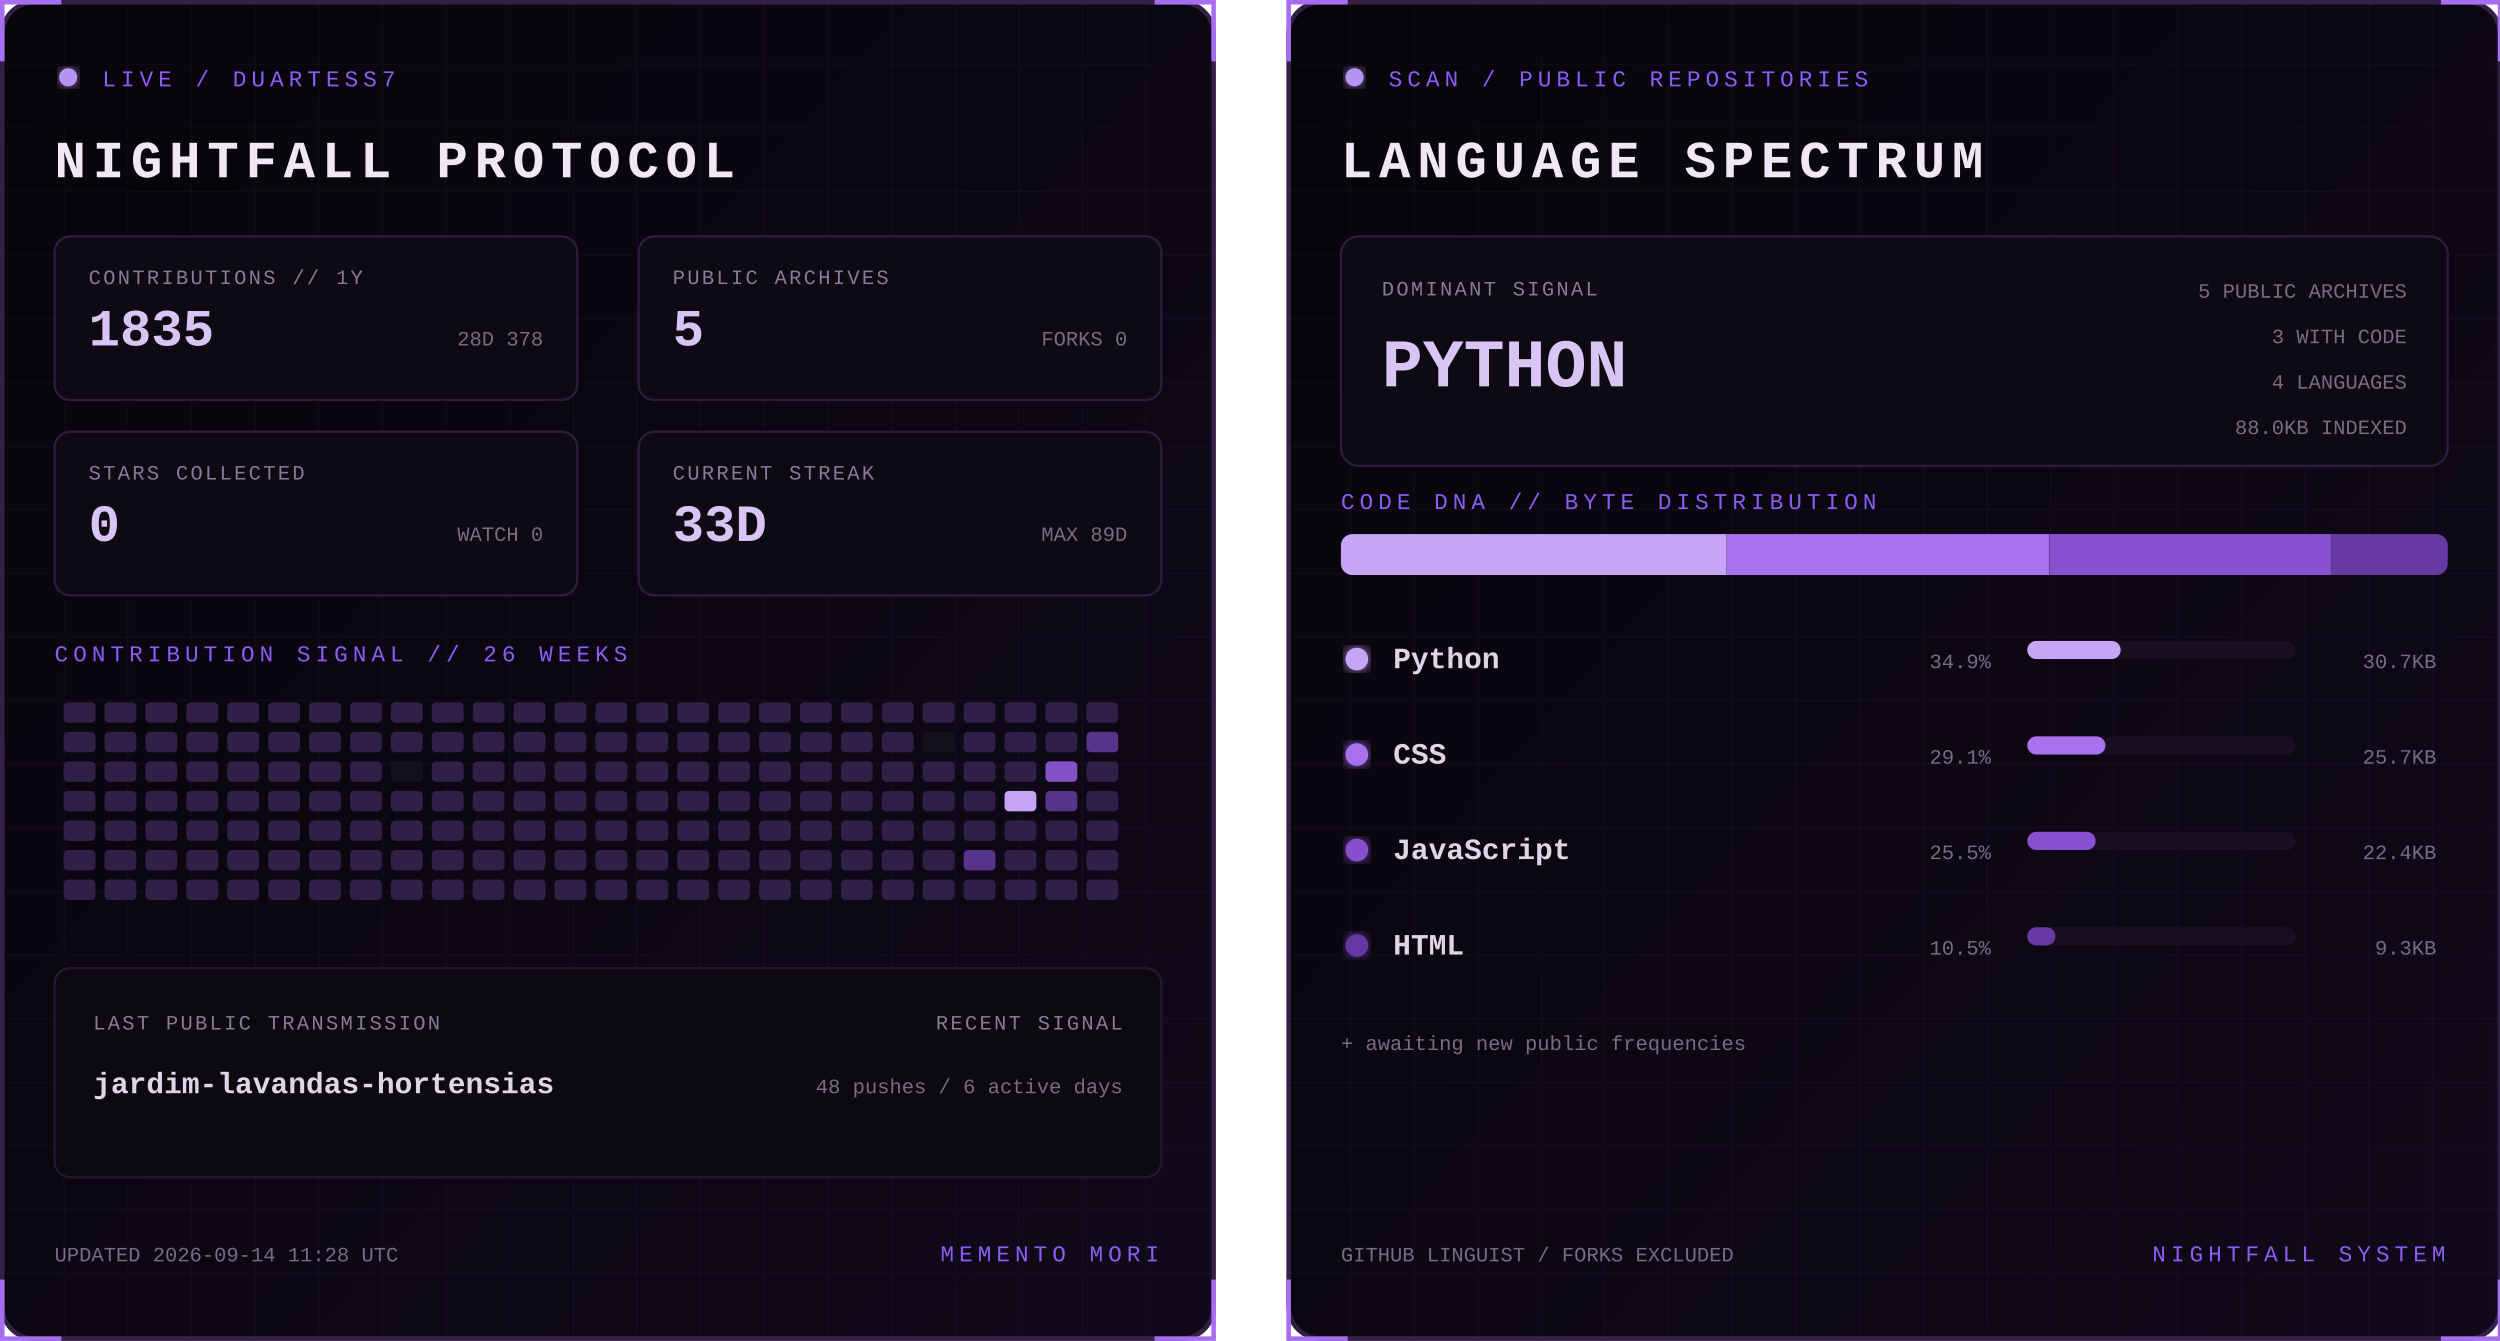
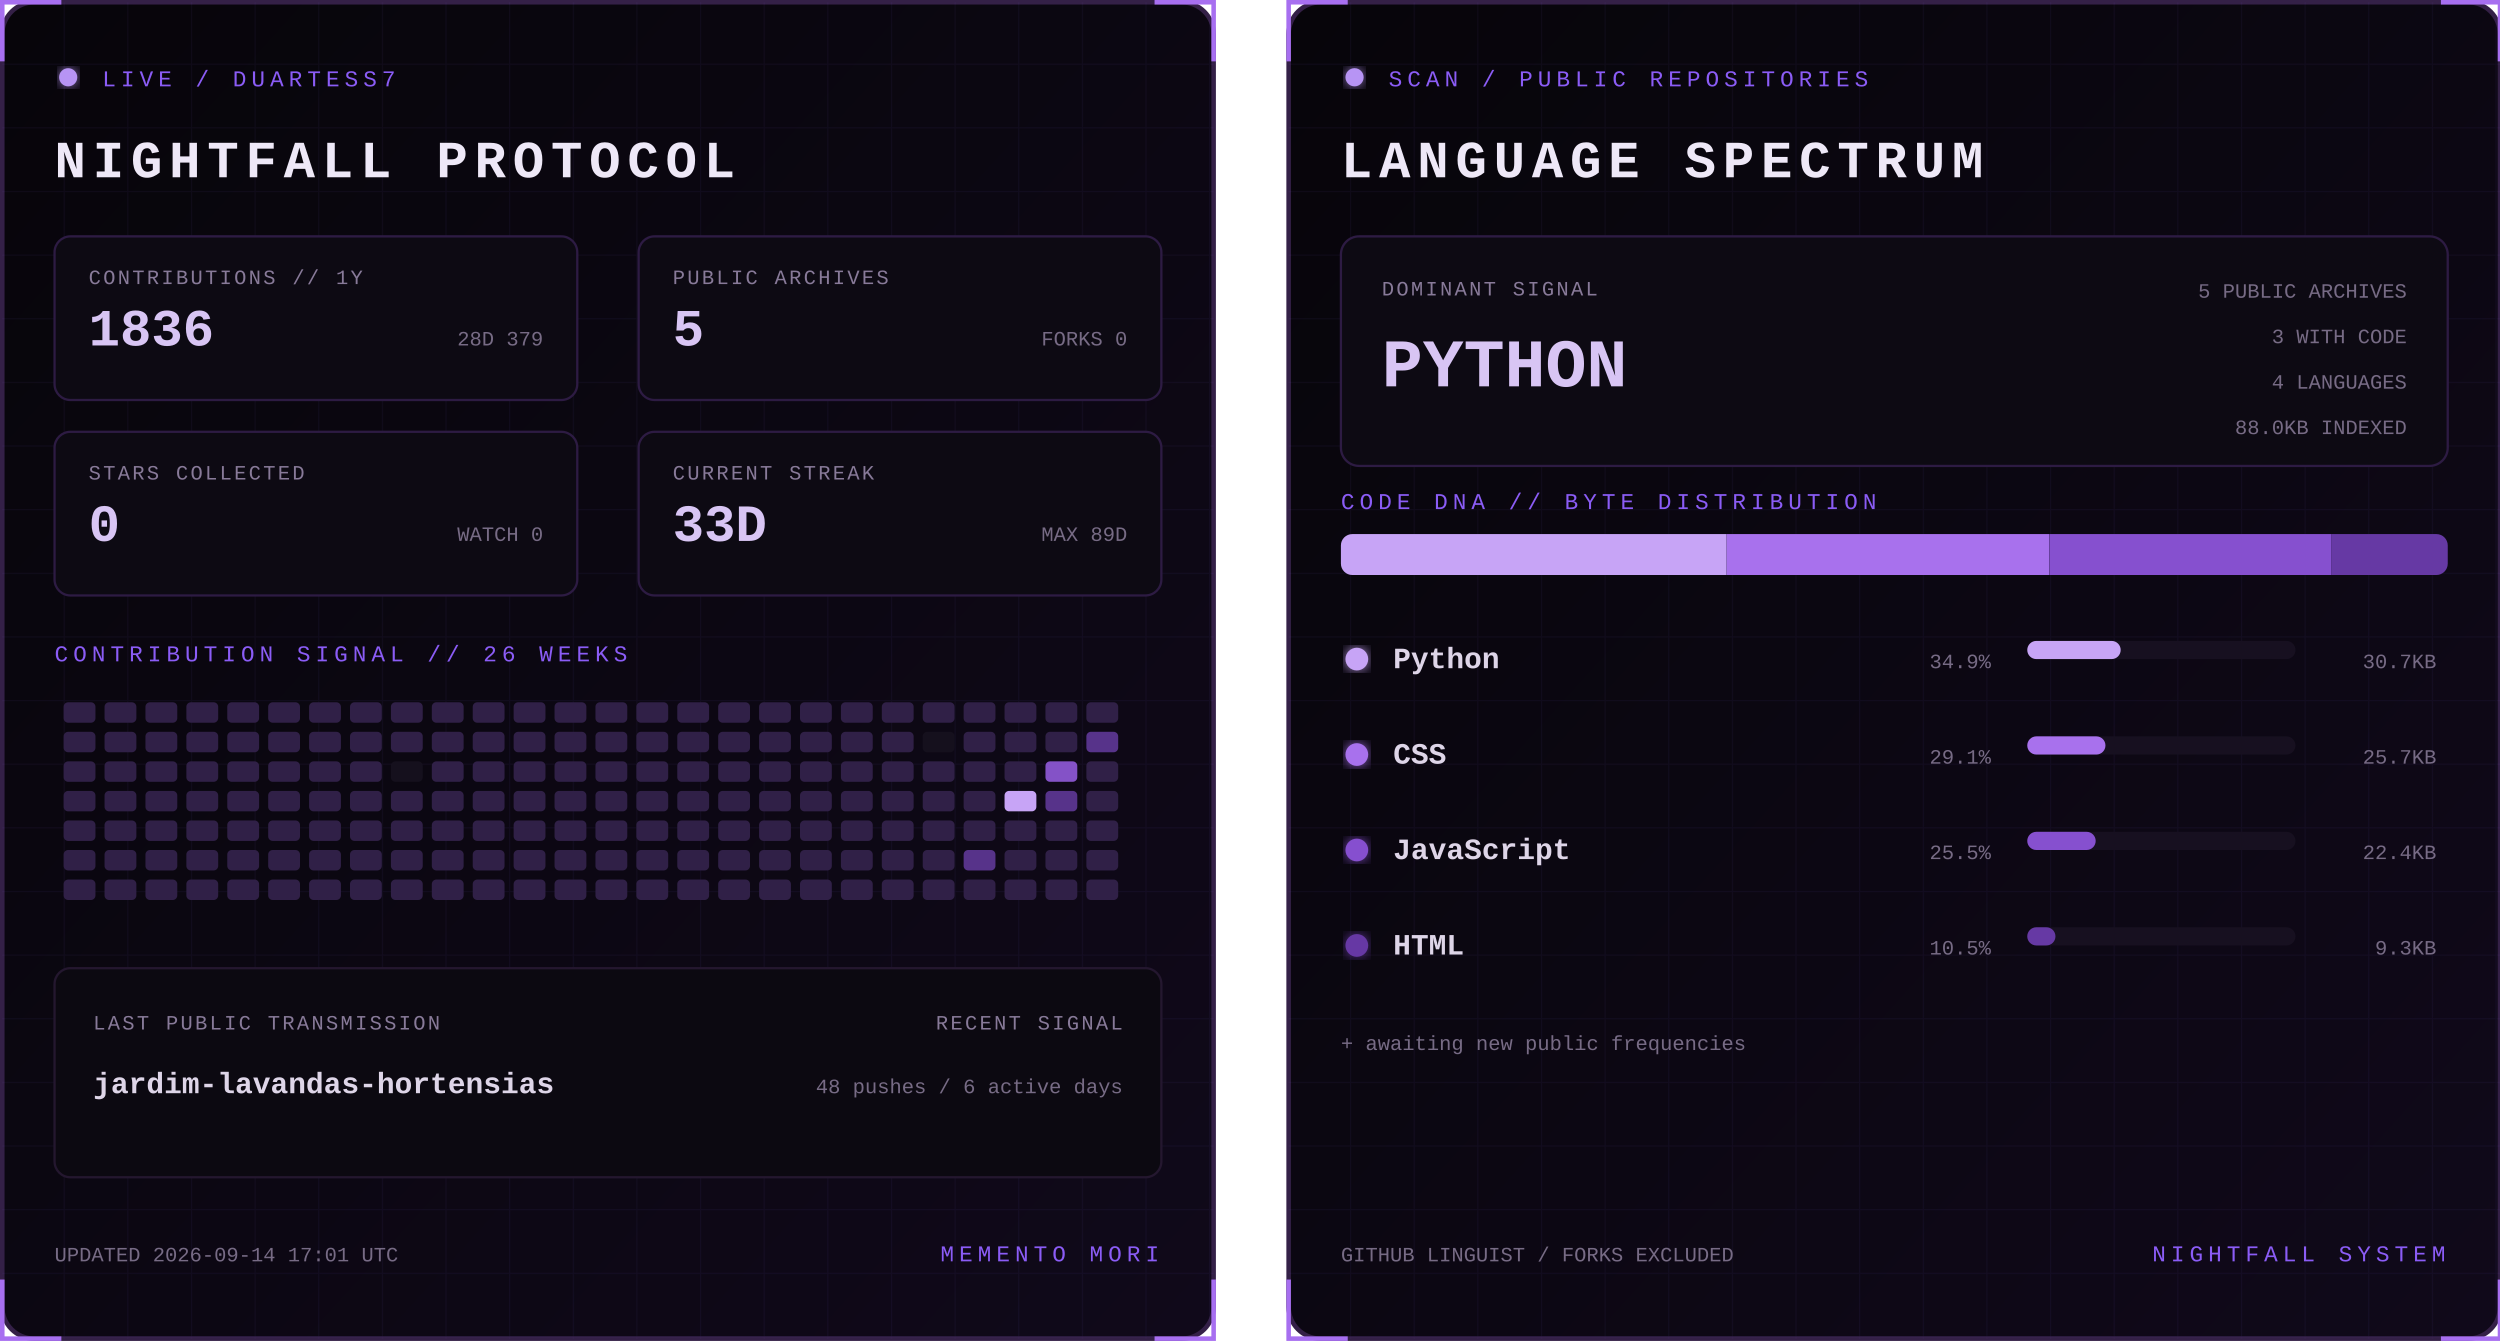
<svg xmlns="http://www.w3.org/2000/svg" width="1100" height="590" viewBox="0 0 1100 590" role="img" aria-labelledby="title desc">
  <defs>
    <linearGradient id="bg" x1="0" y1="0" x2="1" y2="1">
      <stop stop-color="#07050a" />
      <stop offset="1" stop-color="#10091a" />
    </linearGradient>
    <filter id="glow">
      <feGaussianBlur stdDeviation="3" result="b" />
      <feMerge>
        <feMergeNode in="b" />
        <feMergeNode in="SourceGraphic" />
      </feMerge>
    </filter>
    <pattern id="grid" width="28" height="28" patternUnits="userSpaceOnUse">
      <path d="M28 0H0V28" fill="none" stroke="#8b5cf6" stroke-opacity=".055" />
    </pattern>
    <clipPath id="dna">
      <rect x="24" y="235" width="487" height="18" rx="5" />
    </clipPath>
    <style>
      text { font-family: Consolas, 'Courier New', monospace; }
      .kicker { fill:#8b5cf6; font-size:10px; letter-spacing:2.2px; }
      .title { fill:#eee8f7; font-size:23px; font-weight:700; letter-spacing:3px; }
      .label { fill:#887a99; font-size:9px; letter-spacing:1px; }
      .stat { fill:#d8c5f4; font-size:23px; font-weight:700; }
      .detail,.pct { fill:#776b85; font-size:9px; }
      .lang { fill:#ded5e8; font-size:13px; font-weight:700; }
      .hero { fill:#d8c5f4; font-size:30px; font-weight:700; }
      .blink { animation:blink 1.6s step-end infinite; }
      @keyframes blink { 50% { opacity:.25 } }
    </style>
  </defs>
  <g>
    <rect x="1" y="1" width="533" height="588" rx="14" fill="url(#bg)" stroke="#342047" stroke-width="2" />
    <rect x="1" y="1" width="533" height="588" rx="14" fill="url(#grid)" />
    <path d="M27 1H1v26 M508 1h26v26 M534 563v26h-26 M27 589H1v-26" stroke="#a76ff0" stroke-width="2" fill="none" />
    <circle cx="30" cy="34" r="4" fill="#b794f4" filter="url(#glow)" class="blink" />
    <text x="45" y="38" class="kicker">LIVE / DUARTESS7</text>
    <text x="24" y="78" class="title">NIGHTFALL PROTOCOL</text>
    <g transform="translate(24 104)">
      <rect width="230" height="72" rx="7" fill="#0d0a13" stroke="#2d1b43" />
      <text x="15" y="21" class="label">CONTRIBUTIONS // 1Y</text>
-       <text x="15" y="48" class="stat">1835</text>
-       <text x="215" y="48" text-anchor="end" class="detail">28D 378</text>
+       <text x="15" y="48" class="stat">1836</text>
+       <text x="215" y="48" text-anchor="end" class="detail">28D 379</text>
    </g>
    <g transform="translate(281 104)">
      <rect width="230" height="72" rx="7" fill="#0d0a13" stroke="#2d1b43" />
      <text x="15" y="21" class="label">PUBLIC ARCHIVES</text>
      <text x="15" y="48" class="stat">5</text>
      <text x="215" y="48" text-anchor="end" class="detail">FORKS 0</text>
    </g>
    <g transform="translate(24 190)">
      <rect width="230" height="72" rx="7" fill="#0d0a13" stroke="#2d1b43" />
      <text x="15" y="21" class="label">STARS COLLECTED</text>
      <text x="15" y="48" class="stat">0</text>
      <text x="215" y="48" text-anchor="end" class="detail">WATCH 0</text>
    </g>
    <g transform="translate(281 190)">
      <rect width="230" height="72" rx="7" fill="#0d0a13" stroke="#2d1b43" />
      <text x="15" y="21" class="label">CURRENT STREAK</text>
      <text x="15" y="48" class="stat">33D</text>
      <text x="215" y="48" text-anchor="end" class="detail">MAX 89D</text>
    </g>
    <text x="24" y="291" class="kicker">CONTRIBUTION SIGNAL // 26 WEEKS</text>
    <g>
      <rect x="28" y="309" width="14" height="9" rx="2" fill="#302047" />
      <rect x="28" y="322" width="14" height="9" rx="2" fill="#302047" />
      <rect x="28" y="335" width="14" height="9" rx="2" fill="#302047" />
      <rect x="28" y="348" width="14" height="9" rx="2" fill="#302047" />
      <rect x="28" y="361" width="14" height="9" rx="2" fill="#302047" />
      <rect x="28" y="374" width="14" height="9" rx="2" fill="#302047" />
      <rect x="28" y="387" width="14" height="9" rx="2" fill="#302047" />
      <rect x="46" y="309" width="14" height="9" rx="2" fill="#302047" />
      <rect x="46" y="322" width="14" height="9" rx="2" fill="#302047" />
      <rect x="46" y="335" width="14" height="9" rx="2" fill="#302047" />
      <rect x="46" y="348" width="14" height="9" rx="2" fill="#302047" />
      <rect x="46" y="361" width="14" height="9" rx="2" fill="#302047" />
      <rect x="46" y="374" width="14" height="9" rx="2" fill="#302047" />
      <rect x="46" y="387" width="14" height="9" rx="2" fill="#302047" />
      <rect x="64" y="309" width="14" height="9" rx="2" fill="#302047" />
      <rect x="64" y="322" width="14" height="9" rx="2" fill="#302047" />
      <rect x="64" y="335" width="14" height="9" rx="2" fill="#302047" />
      <rect x="64" y="348" width="14" height="9" rx="2" fill="#302047" />
      <rect x="64" y="361" width="14" height="9" rx="2" fill="#302047" />
      <rect x="64" y="374" width="14" height="9" rx="2" fill="#302047" />
      <rect x="64" y="387" width="14" height="9" rx="2" fill="#302047" />
      <rect x="82" y="309" width="14" height="9" rx="2" fill="#302047" />
      <rect x="82" y="322" width="14" height="9" rx="2" fill="#302047" />
      <rect x="82" y="335" width="14" height="9" rx="2" fill="#302047" />
      <rect x="82" y="348" width="14" height="9" rx="2" fill="#302047" />
      <rect x="82" y="361" width="14" height="9" rx="2" fill="#302047" />
      <rect x="82" y="374" width="14" height="9" rx="2" fill="#302047" />
      <rect x="82" y="387" width="14" height="9" rx="2" fill="#302047" />
      <rect x="100" y="309" width="14" height="9" rx="2" fill="#302047" />
      <rect x="100" y="322" width="14" height="9" rx="2" fill="#302047" />
      <rect x="100" y="335" width="14" height="9" rx="2" fill="#302047" />
      <rect x="100" y="348" width="14" height="9" rx="2" fill="#302047" />
      <rect x="100" y="361" width="14" height="9" rx="2" fill="#302047" />
      <rect x="100" y="374" width="14" height="9" rx="2" fill="#302047" />
      <rect x="100" y="387" width="14" height="9" rx="2" fill="#302047" />
      <rect x="118" y="309" width="14" height="9" rx="2" fill="#302047" />
      <rect x="118" y="322" width="14" height="9" rx="2" fill="#302047" />
      <rect x="118" y="335" width="14" height="9" rx="2" fill="#302047" />
      <rect x="118" y="348" width="14" height="9" rx="2" fill="#302047" />
      <rect x="118" y="361" width="14" height="9" rx="2" fill="#302047" />
      <rect x="118" y="374" width="14" height="9" rx="2" fill="#302047" />
      <rect x="118" y="387" width="14" height="9" rx="2" fill="#302047" />
      <rect x="136" y="309" width="14" height="9" rx="2" fill="#302047" />
      <rect x="136" y="322" width="14" height="9" rx="2" fill="#302047" />
      <rect x="136" y="335" width="14" height="9" rx="2" fill="#302047" />
      <rect x="136" y="348" width="14" height="9" rx="2" fill="#302047" />
      <rect x="136" y="361" width="14" height="9" rx="2" fill="#302047" />
      <rect x="136" y="374" width="14" height="9" rx="2" fill="#302047" />
      <rect x="136" y="387" width="14" height="9" rx="2" fill="#302047" />
      <rect x="154" y="309" width="14" height="9" rx="2" fill="#302047" />
      <rect x="154" y="322" width="14" height="9" rx="2" fill="#302047" />
      <rect x="154" y="335" width="14" height="9" rx="2" fill="#302047" />
      <rect x="154" y="348" width="14" height="9" rx="2" fill="#302047" />
      <rect x="154" y="361" width="14" height="9" rx="2" fill="#302047" />
      <rect x="154" y="374" width="14" height="9" rx="2" fill="#302047" />
      <rect x="154" y="387" width="14" height="9" rx="2" fill="#302047" />
      <rect x="172" y="309" width="14" height="9" rx="2" fill="#302047" />
      <rect x="172" y="322" width="14" height="9" rx="2" fill="#302047" />
      <rect x="172" y="335" width="14" height="9" rx="2" fill="#15101d" />
      <rect x="172" y="348" width="14" height="9" rx="2" fill="#302047" />
      <rect x="172" y="361" width="14" height="9" rx="2" fill="#302047" />
      <rect x="172" y="374" width="14" height="9" rx="2" fill="#302047" />
      <rect x="172" y="387" width="14" height="9" rx="2" fill="#302047" />
      <rect x="190" y="309" width="14" height="9" rx="2" fill="#302047" />
      <rect x="190" y="322" width="14" height="9" rx="2" fill="#302047" />
      <rect x="190" y="335" width="14" height="9" rx="2" fill="#302047" />
      <rect x="190" y="348" width="14" height="9" rx="2" fill="#302047" />
      <rect x="190" y="361" width="14" height="9" rx="2" fill="#302047" />
      <rect x="190" y="374" width="14" height="9" rx="2" fill="#302047" />
      <rect x="190" y="387" width="14" height="9" rx="2" fill="#302047" />
      <rect x="208" y="309" width="14" height="9" rx="2" fill="#302047" />
      <rect x="208" y="322" width="14" height="9" rx="2" fill="#302047" />
      <rect x="208" y="335" width="14" height="9" rx="2" fill="#302047" />
      <rect x="208" y="348" width="14" height="9" rx="2" fill="#302047" />
      <rect x="208" y="361" width="14" height="9" rx="2" fill="#302047" />
      <rect x="208" y="374" width="14" height="9" rx="2" fill="#302047" />
      <rect x="208" y="387" width="14" height="9" rx="2" fill="#302047" />
      <rect x="226" y="309" width="14" height="9" rx="2" fill="#302047" />
      <rect x="226" y="322" width="14" height="9" rx="2" fill="#302047" />
      <rect x="226" y="335" width="14" height="9" rx="2" fill="#302047" />
      <rect x="226" y="348" width="14" height="9" rx="2" fill="#302047" />
      <rect x="226" y="361" width="14" height="9" rx="2" fill="#302047" />
      <rect x="226" y="374" width="14" height="9" rx="2" fill="#302047" />
      <rect x="226" y="387" width="14" height="9" rx="2" fill="#302047" />
      <rect x="244" y="309" width="14" height="9" rx="2" fill="#302047" />
      <rect x="244" y="322" width="14" height="9" rx="2" fill="#302047" />
      <rect x="244" y="335" width="14" height="9" rx="2" fill="#302047" />
      <rect x="244" y="348" width="14" height="9" rx="2" fill="#302047" />
      <rect x="244" y="361" width="14" height="9" rx="2" fill="#302047" />
      <rect x="244" y="374" width="14" height="9" rx="2" fill="#302047" />
      <rect x="244" y="387" width="14" height="9" rx="2" fill="#302047" />
      <rect x="262" y="309" width="14" height="9" rx="2" fill="#302047" />
      <rect x="262" y="322" width="14" height="9" rx="2" fill="#302047" />
      <rect x="262" y="335" width="14" height="9" rx="2" fill="#302047" />
      <rect x="262" y="348" width="14" height="9" rx="2" fill="#302047" />
      <rect x="262" y="361" width="14" height="9" rx="2" fill="#302047" />
      <rect x="262" y="374" width="14" height="9" rx="2" fill="#302047" />
      <rect x="262" y="387" width="14" height="9" rx="2" fill="#302047" />
      <rect x="280" y="309" width="14" height="9" rx="2" fill="#302047" />
      <rect x="280" y="322" width="14" height="9" rx="2" fill="#302047" />
      <rect x="280" y="335" width="14" height="9" rx="2" fill="#302047" />
      <rect x="280" y="348" width="14" height="9" rx="2" fill="#302047" />
      <rect x="280" y="361" width="14" height="9" rx="2" fill="#302047" />
      <rect x="280" y="374" width="14" height="9" rx="2" fill="#302047" />
      <rect x="280" y="387" width="14" height="9" rx="2" fill="#302047" />
      <rect x="298" y="309" width="14" height="9" rx="2" fill="#302047" />
      <rect x="298" y="322" width="14" height="9" rx="2" fill="#302047" />
      <rect x="298" y="335" width="14" height="9" rx="2" fill="#302047" />
      <rect x="298" y="348" width="14" height="9" rx="2" fill="#302047" />
      <rect x="298" y="361" width="14" height="9" rx="2" fill="#302047" />
      <rect x="298" y="374" width="14" height="9" rx="2" fill="#302047" />
      <rect x="298" y="387" width="14" height="9" rx="2" fill="#302047" />
      <rect x="316" y="309" width="14" height="9" rx="2" fill="#302047" />
      <rect x="316" y="322" width="14" height="9" rx="2" fill="#302047" />
      <rect x="316" y="335" width="14" height="9" rx="2" fill="#302047" />
      <rect x="316" y="348" width="14" height="9" rx="2" fill="#302047" />
      <rect x="316" y="361" width="14" height="9" rx="2" fill="#302047" />
      <rect x="316" y="374" width="14" height="9" rx="2" fill="#302047" />
      <rect x="316" y="387" width="14" height="9" rx="2" fill="#302047" />
      <rect x="334" y="309" width="14" height="9" rx="2" fill="#302047" />
      <rect x="334" y="322" width="14" height="9" rx="2" fill="#302047" />
      <rect x="334" y="335" width="14" height="9" rx="2" fill="#302047" />
      <rect x="334" y="348" width="14" height="9" rx="2" fill="#302047" />
      <rect x="334" y="361" width="14" height="9" rx="2" fill="#302047" />
      <rect x="334" y="374" width="14" height="9" rx="2" fill="#302047" />
      <rect x="334" y="387" width="14" height="9" rx="2" fill="#302047" />
      <rect x="352" y="309" width="14" height="9" rx="2" fill="#302047" />
      <rect x="352" y="322" width="14" height="9" rx="2" fill="#302047" />
      <rect x="352" y="335" width="14" height="9" rx="2" fill="#302047" />
      <rect x="352" y="348" width="14" height="9" rx="2" fill="#302047" />
      <rect x="352" y="361" width="14" height="9" rx="2" fill="#302047" />
      <rect x="352" y="374" width="14" height="9" rx="2" fill="#302047" />
      <rect x="352" y="387" width="14" height="9" rx="2" fill="#302047" />
      <rect x="370" y="309" width="14" height="9" rx="2" fill="#302047" />
      <rect x="370" y="322" width="14" height="9" rx="2" fill="#302047" />
      <rect x="370" y="335" width="14" height="9" rx="2" fill="#302047" />
      <rect x="370" y="348" width="14" height="9" rx="2" fill="#302047" />
      <rect x="370" y="361" width="14" height="9" rx="2" fill="#302047" />
      <rect x="370" y="374" width="14" height="9" rx="2" fill="#302047" />
      <rect x="370" y="387" width="14" height="9" rx="2" fill="#302047" />
      <rect x="388" y="309" width="14" height="9" rx="2" fill="#302047" />
      <rect x="388" y="322" width="14" height="9" rx="2" fill="#302047" />
      <rect x="388" y="335" width="14" height="9" rx="2" fill="#302047" />
      <rect x="388" y="348" width="14" height="9" rx="2" fill="#302047" />
      <rect x="388" y="361" width="14" height="9" rx="2" fill="#302047" />
      <rect x="388" y="374" width="14" height="9" rx="2" fill="#302047" />
      <rect x="388" y="387" width="14" height="9" rx="2" fill="#302047" />
      <rect x="406" y="309" width="14" height="9" rx="2" fill="#302047" />
      <rect x="406" y="322" width="14" height="9" rx="2" fill="#15101d" />
      <rect x="406" y="335" width="14" height="9" rx="2" fill="#302047" />
      <rect x="406" y="348" width="14" height="9" rx="2" fill="#302047" />
      <rect x="406" y="361" width="14" height="9" rx="2" fill="#302047" />
      <rect x="406" y="374" width="14" height="9" rx="2" fill="#302047" />
      <rect x="406" y="387" width="14" height="9" rx="2" fill="#302047" />
      <rect x="424" y="309" width="14" height="9" rx="2" fill="#302047" />
      <rect x="424" y="322" width="14" height="9" rx="2" fill="#302047" />
      <rect x="424" y="335" width="14" height="9" rx="2" fill="#302047" />
      <rect x="424" y="348" width="14" height="9" rx="2" fill="#302047" />
      <rect x="424" y="361" width="14" height="9" rx="2" fill="#302047" />
      <rect x="424" y="374" width="14" height="9" rx="2" fill="#57338a" />
      <rect x="424" y="387" width="14" height="9" rx="2" fill="#302047" />
      <rect x="442" y="309" width="14" height="9" rx="2" fill="#302047" />
      <rect x="442" y="322" width="14" height="9" rx="2" fill="#302047" />
      <rect x="442" y="335" width="14" height="9" rx="2" fill="#302047" />
      <rect x="442" y="348" width="14" height="9" rx="2" fill="#c7a4f6" />
      <rect x="442" y="361" width="14" height="9" rx="2" fill="#302047" />
      <rect x="442" y="374" width="14" height="9" rx="2" fill="#302047" />
      <rect x="442" y="387" width="14" height="9" rx="2" fill="#302047" />
      <rect x="460" y="309" width="14" height="9" rx="2" fill="#302047" />
      <rect x="460" y="322" width="14" height="9" rx="2" fill="#302047" />
      <rect x="460" y="335" width="14" height="9" rx="2" fill="#8452c7" />
      <rect x="460" y="348" width="14" height="9" rx="2" fill="#57338a" />
      <rect x="460" y="361" width="14" height="9" rx="2" fill="#302047" />
      <rect x="460" y="374" width="14" height="9" rx="2" fill="#302047" />
      <rect x="460" y="387" width="14" height="9" rx="2" fill="#302047" />
      <rect x="478" y="309" width="14" height="9" rx="2" fill="#302047" />
      <rect x="478" y="322" width="14" height="9" rx="2" fill="#57338a" />
      <rect x="478" y="335" width="14" height="9" rx="2" fill="#302047" />
      <rect x="478" y="348" width="14" height="9" rx="2" fill="#302047" />
      <rect x="478" y="361" width="14" height="9" rx="2" fill="#302047" />
      <rect x="478" y="374" width="14" height="9" rx="2" fill="#302047" />
      <rect x="478" y="387" width="14" height="9" rx="2" fill="#302047" />
    </g>
    <rect x="24" y="426" width="487" height="92" rx="7" fill="#0c0911" stroke="#24172f" />
    <text x="41" y="453" class="label">LAST PUBLIC TRANSMISSION</text>
    <text x="41" y="481" class="lang">jardim-lavandas-hortensias</text>
    <text x="494" y="453" text-anchor="end" class="label">RECENT SIGNAL</text>
    <text x="494" y="481" text-anchor="end" class="detail">48 pushes / 6 active days</text>
-     <text x="24" y="555" class="detail">UPDATED 2026-09-14 11:28 UTC</text>
+     <text x="24" y="555" class="detail">UPDATED 2026-09-14 17:01 UTC</text>
    <text x="510" y="555" text-anchor="end" class="kicker">MEMENTO MORI</text>
  </g>
  <g transform="translate(566)">
    <rect x="1" y="1" width="533" height="588" rx="14" fill="url(#bg)" stroke="#342047" stroke-width="2" />
    <rect x="1" y="1" width="533" height="588" rx="14" fill="url(#grid)" />
    <path d="M27 1H1v26 M508 1h26v26 M534 563v26h-26 M27 589H1v-26" stroke="#a76ff0" stroke-width="2" fill="none" />
    <circle cx="30" cy="34" r="4" fill="#b794f4" filter="url(#glow)" class="blink" />
    <text x="45" y="38" class="kicker">SCAN / PUBLIC REPOSITORIES</text>
    <text x="24" y="78" class="title">LANGUAGE SPECTRUM</text>
    <rect x="24" y="104" width="487" height="101" rx="8" fill="#0d0a13" stroke="#2d1b43" />
    <text x="42" y="130" class="label">DOMINANT SIGNAL</text>
    <text x="42" y="170" class="hero">PYTHON</text>
    <text x="493" y="131" text-anchor="end" class="detail">5 PUBLIC ARCHIVES</text>
    <text x="493" y="151" text-anchor="end" class="detail">3 WITH CODE</text>
    <text x="493" y="171" text-anchor="end" class="detail">4 LANGUAGES</text>
    <text x="493" y="191" text-anchor="end" class="detail">88.0KB INDEXED</text>
    <text x="24" y="224" class="kicker">CODE DNA // BYTE DISTRIBUTION</text>
    <rect x="24" y="235" width="487" height="18" rx="5" fill="#171020" />
    <g clip-path="url(#dna)">
      <rect x="24.0" y="235" width="169.7" height="18" fill="#c7a4f6" />
      <rect x="193.7" y="235" width="141.9" height="18" fill="#a871ed" />
      <rect x="335.7" y="235" width="124.0" height="18" fill="#8650cf" />
      <rect x="459.7" y="235" width="51.3" height="18" fill="#6639a4" />
    </g>
    <circle cx="31" cy="290" r="5" fill="#c7a4f6" filter="url(#glow)" />
    <text x="47" y="294" class="lang">Python</text>
    <text x="310" y="294" text-anchor="end" class="pct">34.9%</text>
    <rect x="326" y="282" width="118" height="8" rx="4" fill="#171020" />
    <rect x="326" y="282" width="41.1" height="8" rx="4" fill="#c7a4f6" />
    <text x="506" y="294" text-anchor="end" class="detail">30.7KB</text>
    <circle cx="31" cy="332" r="5" fill="#a871ed" filter="url(#glow)" />
    <text x="47" y="336" class="lang">CSS</text>
    <text x="310" y="336" text-anchor="end" class="pct">29.1%</text>
    <rect x="326" y="324" width="118" height="8" rx="4" fill="#171020" />
    <rect x="326" y="324" width="34.4" height="8" rx="4" fill="#a871ed" />
    <text x="506" y="336" text-anchor="end" class="detail">25.7KB</text>
    <circle cx="31" cy="374" r="5" fill="#8650cf" filter="url(#glow)" />
    <text x="47" y="378" class="lang">JavaScript</text>
    <text x="310" y="378" text-anchor="end" class="pct">25.5%</text>
    <rect x="326" y="366" width="118" height="8" rx="4" fill="#171020" />
    <rect x="326" y="366" width="30.1" height="8" rx="4" fill="#8650cf" />
    <text x="506" y="378" text-anchor="end" class="detail">22.4KB</text>
    <circle cx="31" cy="416" r="5" fill="#6639a4" filter="url(#glow)" />
    <text x="47" y="420" class="lang">HTML</text>
    <text x="310" y="420" text-anchor="end" class="pct">10.5%</text>
    <rect x="326" y="408" width="118" height="8" rx="4" fill="#171020" />
    <rect x="326" y="408" width="12.4" height="8" rx="4" fill="#6639a4" />
    <text x="506" y="420" text-anchor="end" class="detail">9.3KB</text>
    <text x="24" y="462" class="detail">+ awaiting new public frequencies</text>
    <text x="24" y="555" class="detail">GITHUB LINGUIST / FORKS EXCLUDED</text>
    <text x="510" y="555" text-anchor="end" class="kicker">NIGHTFALL SYSTEM</text>
  </g>
</svg>
